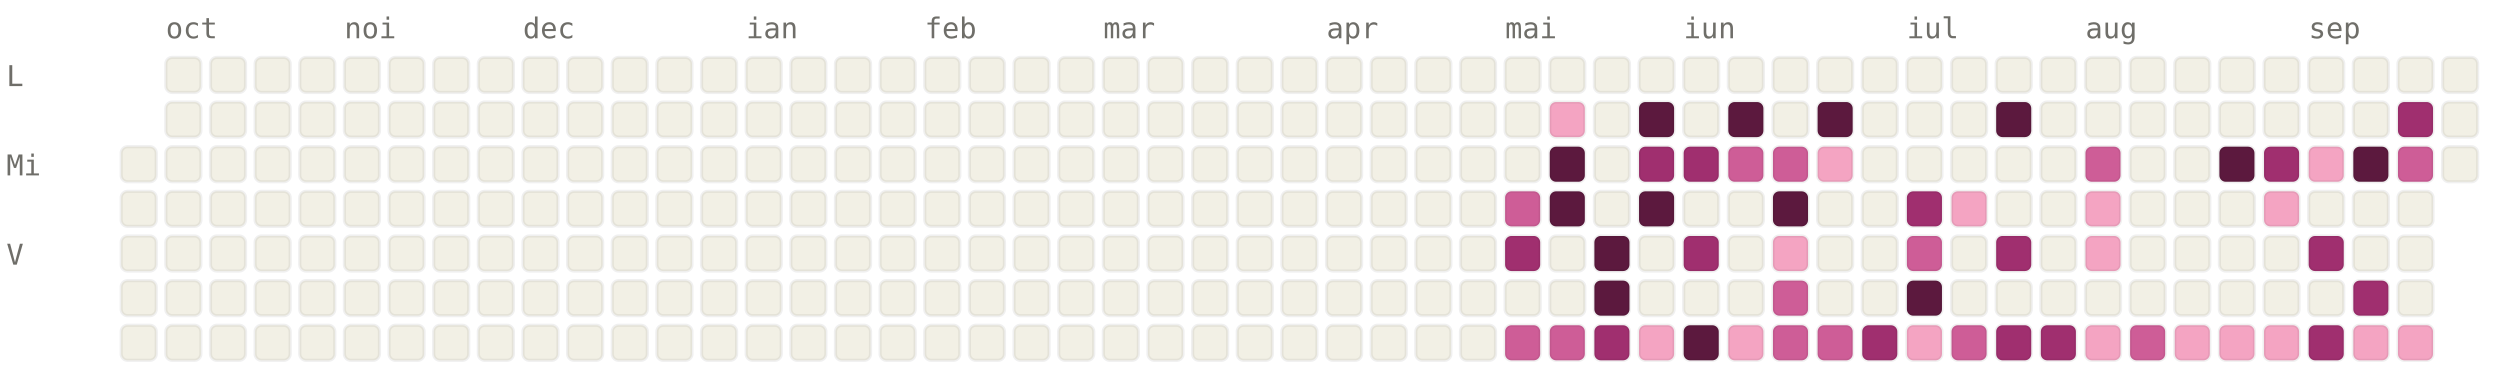
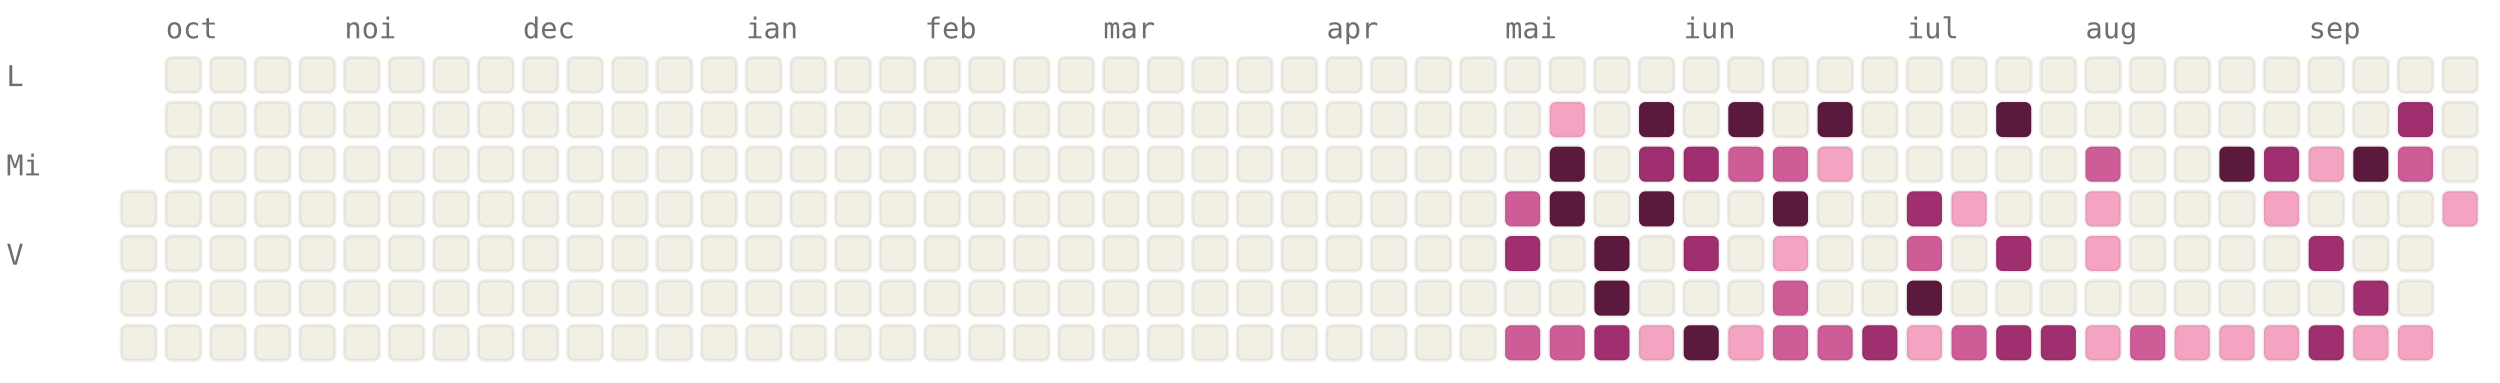
<svg xmlns="http://www.w3.org/2000/svg" viewBox="0 0 784 120" width="784" height="120" font-family="ui-monospace, SFMono-Regular, Menlo, monospace" font-size="9">
  <style>.l0{fill:#F2F0E5;stroke:rgba(0,0,0,0.06)}.l1{fill:#F4A4C2;stroke:rgba(0,0,0,0.06)}.l2{fill:#CE5D97;stroke:rgba(0,0,0,0.06)}.l3{fill:#A02F6F;stroke:rgba(0,0,0,0.06)}.l4{fill:#5C193E;stroke:rgba(0,0,0,0.06)}.lbl{fill:#6F6E69}@media (prefers-color-scheme: dark){.l0{fill:#1C1B1A;stroke:rgba(255,255,255,0.04)}.l1{fill:#451033;stroke:rgba(255,255,255,0.04)}.l2{fill:#751F4F;stroke:rgba(255,255,255,0.04)}.l3{fill:#CE5D97;stroke:rgba(255,255,255,0.04)}.l4{fill:#F4A4C2;stroke:rgba(255,255,255,0.04)}.lbl{fill:#878580}}</style>
  <text x="52" y="12" class="lbl">oct</text>
  <text x="108" y="12" class="lbl">noi</text>
  <text x="164" y="12" class="lbl">dec</text>
  <text x="234" y="12" class="lbl">ian</text>
  <text x="290" y="12" class="lbl">feb</text>
  <text x="346" y="12" class="lbl">mar</text>
  <text x="416" y="12" class="lbl">apr</text>
  <text x="472" y="12" class="lbl">mai</text>
  <text x="528" y="12" class="lbl">iun</text>
  <text x="598" y="12" class="lbl">iul</text>
  <text x="654" y="12" class="lbl">aug</text>
  <text x="724" y="12" class="lbl">sep</text>
  <text x="2" y="27" class="lbl">L</text>
  <text x="2" y="55" class="lbl">Mi</text>
  <text x="2" y="83" class="lbl">V</text>
-   <rect x="38" y="46" width="11" height="11" rx="2" ry="2" class="l0" />
  <rect x="38" y="60" width="11" height="11" rx="2" ry="2" class="l0" />
  <rect x="38" y="74" width="11" height="11" rx="2" ry="2" class="l0" />
  <rect x="38" y="88" width="11" height="11" rx="2" ry="2" class="l0" />
  <rect x="38" y="102" width="11" height="11" rx="2" ry="2" class="l0" />
  <rect x="52" y="18" width="11" height="11" rx="2" ry="2" class="l0" />
  <rect x="52" y="32" width="11" height="11" rx="2" ry="2" class="l0" />
  <rect x="52" y="46" width="11" height="11" rx="2" ry="2" class="l0" />
  <rect x="52" y="60" width="11" height="11" rx="2" ry="2" class="l0" />
  <rect x="52" y="74" width="11" height="11" rx="2" ry="2" class="l0" />
  <rect x="52" y="88" width="11" height="11" rx="2" ry="2" class="l0" />
  <rect x="52" y="102" width="11" height="11" rx="2" ry="2" class="l0" />
  <rect x="66" y="18" width="11" height="11" rx="2" ry="2" class="l0" />
  <rect x="66" y="32" width="11" height="11" rx="2" ry="2" class="l0" />
  <rect x="66" y="46" width="11" height="11" rx="2" ry="2" class="l0" />
  <rect x="66" y="60" width="11" height="11" rx="2" ry="2" class="l0" />
  <rect x="66" y="74" width="11" height="11" rx="2" ry="2" class="l0" />
  <rect x="66" y="88" width="11" height="11" rx="2" ry="2" class="l0" />
  <rect x="66" y="102" width="11" height="11" rx="2" ry="2" class="l0" />
  <rect x="80" y="18" width="11" height="11" rx="2" ry="2" class="l0" />
  <rect x="80" y="32" width="11" height="11" rx="2" ry="2" class="l0" />
  <rect x="80" y="46" width="11" height="11" rx="2" ry="2" class="l0" />
  <rect x="80" y="60" width="11" height="11" rx="2" ry="2" class="l0" />
  <rect x="80" y="74" width="11" height="11" rx="2" ry="2" class="l0" />
  <rect x="80" y="88" width="11" height="11" rx="2" ry="2" class="l0" />
  <rect x="80" y="102" width="11" height="11" rx="2" ry="2" class="l0" />
  <rect x="94" y="18" width="11" height="11" rx="2" ry="2" class="l0" />
  <rect x="94" y="32" width="11" height="11" rx="2" ry="2" class="l0" />
  <rect x="94" y="46" width="11" height="11" rx="2" ry="2" class="l0" />
  <rect x="94" y="60" width="11" height="11" rx="2" ry="2" class="l0" />
  <rect x="94" y="74" width="11" height="11" rx="2" ry="2" class="l0" />
  <rect x="94" y="88" width="11" height="11" rx="2" ry="2" class="l0" />
  <rect x="94" y="102" width="11" height="11" rx="2" ry="2" class="l0" />
  <rect x="108" y="18" width="11" height="11" rx="2" ry="2" class="l0" />
  <rect x="108" y="32" width="11" height="11" rx="2" ry="2" class="l0" />
  <rect x="108" y="46" width="11" height="11" rx="2" ry="2" class="l0" />
  <rect x="108" y="60" width="11" height="11" rx="2" ry="2" class="l0" />
  <rect x="108" y="74" width="11" height="11" rx="2" ry="2" class="l0" />
  <rect x="108" y="88" width="11" height="11" rx="2" ry="2" class="l0" />
  <rect x="108" y="102" width="11" height="11" rx="2" ry="2" class="l0" />
  <rect x="122" y="18" width="11" height="11" rx="2" ry="2" class="l0" />
  <rect x="122" y="32" width="11" height="11" rx="2" ry="2" class="l0" />
  <rect x="122" y="46" width="11" height="11" rx="2" ry="2" class="l0" />
  <rect x="122" y="60" width="11" height="11" rx="2" ry="2" class="l0" />
  <rect x="122" y="74" width="11" height="11" rx="2" ry="2" class="l0" />
  <rect x="122" y="88" width="11" height="11" rx="2" ry="2" class="l0" />
  <rect x="122" y="102" width="11" height="11" rx="2" ry="2" class="l0" />
  <rect x="136" y="18" width="11" height="11" rx="2" ry="2" class="l0" />
  <rect x="136" y="32" width="11" height="11" rx="2" ry="2" class="l0" />
  <rect x="136" y="46" width="11" height="11" rx="2" ry="2" class="l0" />
  <rect x="136" y="60" width="11" height="11" rx="2" ry="2" class="l0" />
  <rect x="136" y="74" width="11" height="11" rx="2" ry="2" class="l0" />
  <rect x="136" y="88" width="11" height="11" rx="2" ry="2" class="l0" />
  <rect x="136" y="102" width="11" height="11" rx="2" ry="2" class="l0" />
  <rect x="150" y="18" width="11" height="11" rx="2" ry="2" class="l0" />
  <rect x="150" y="32" width="11" height="11" rx="2" ry="2" class="l0" />
  <rect x="150" y="46" width="11" height="11" rx="2" ry="2" class="l0" />
  <rect x="150" y="60" width="11" height="11" rx="2" ry="2" class="l0" />
  <rect x="150" y="74" width="11" height="11" rx="2" ry="2" class="l0" />
  <rect x="150" y="88" width="11" height="11" rx="2" ry="2" class="l0" />
  <rect x="150" y="102" width="11" height="11" rx="2" ry="2" class="l0" />
  <rect x="164" y="18" width="11" height="11" rx="2" ry="2" class="l0" />
  <rect x="164" y="32" width="11" height="11" rx="2" ry="2" class="l0" />
  <rect x="164" y="46" width="11" height="11" rx="2" ry="2" class="l0" />
  <rect x="164" y="60" width="11" height="11" rx="2" ry="2" class="l0" />
  <rect x="164" y="74" width="11" height="11" rx="2" ry="2" class="l0" />
  <rect x="164" y="88" width="11" height="11" rx="2" ry="2" class="l0" />
  <rect x="164" y="102" width="11" height="11" rx="2" ry="2" class="l0" />
  <rect x="178" y="18" width="11" height="11" rx="2" ry="2" class="l0" />
  <rect x="178" y="32" width="11" height="11" rx="2" ry="2" class="l0" />
  <rect x="178" y="46" width="11" height="11" rx="2" ry="2" class="l0" />
  <rect x="178" y="60" width="11" height="11" rx="2" ry="2" class="l0" />
  <rect x="178" y="74" width="11" height="11" rx="2" ry="2" class="l0" />
  <rect x="178" y="88" width="11" height="11" rx="2" ry="2" class="l0" />
  <rect x="178" y="102" width="11" height="11" rx="2" ry="2" class="l0" />
  <rect x="192" y="18" width="11" height="11" rx="2" ry="2" class="l0" />
  <rect x="192" y="32" width="11" height="11" rx="2" ry="2" class="l0" />
  <rect x="192" y="46" width="11" height="11" rx="2" ry="2" class="l0" />
  <rect x="192" y="60" width="11" height="11" rx="2" ry="2" class="l0" />
  <rect x="192" y="74" width="11" height="11" rx="2" ry="2" class="l0" />
  <rect x="192" y="88" width="11" height="11" rx="2" ry="2" class="l0" />
  <rect x="192" y="102" width="11" height="11" rx="2" ry="2" class="l0" />
  <rect x="206" y="18" width="11" height="11" rx="2" ry="2" class="l0" />
  <rect x="206" y="32" width="11" height="11" rx="2" ry="2" class="l0" />
  <rect x="206" y="46" width="11" height="11" rx="2" ry="2" class="l0" />
  <rect x="206" y="60" width="11" height="11" rx="2" ry="2" class="l0" />
  <rect x="206" y="74" width="11" height="11" rx="2" ry="2" class="l0" />
  <rect x="206" y="88" width="11" height="11" rx="2" ry="2" class="l0" />
  <rect x="206" y="102" width="11" height="11" rx="2" ry="2" class="l0" />
  <rect x="220" y="18" width="11" height="11" rx="2" ry="2" class="l0" />
  <rect x="220" y="32" width="11" height="11" rx="2" ry="2" class="l0" />
  <rect x="220" y="46" width="11" height="11" rx="2" ry="2" class="l0" />
  <rect x="220" y="60" width="11" height="11" rx="2" ry="2" class="l0" />
  <rect x="220" y="74" width="11" height="11" rx="2" ry="2" class="l0" />
  <rect x="220" y="88" width="11" height="11" rx="2" ry="2" class="l0" />
  <rect x="220" y="102" width="11" height="11" rx="2" ry="2" class="l0" />
  <rect x="234" y="18" width="11" height="11" rx="2" ry="2" class="l0" />
  <rect x="234" y="32" width="11" height="11" rx="2" ry="2" class="l0" />
  <rect x="234" y="46" width="11" height="11" rx="2" ry="2" class="l0" />
  <rect x="234" y="60" width="11" height="11" rx="2" ry="2" class="l0" />
  <rect x="234" y="74" width="11" height="11" rx="2" ry="2" class="l0" />
  <rect x="234" y="88" width="11" height="11" rx="2" ry="2" class="l0" />
  <rect x="234" y="102" width="11" height="11" rx="2" ry="2" class="l0" />
  <rect x="248" y="18" width="11" height="11" rx="2" ry="2" class="l0" />
  <rect x="248" y="32" width="11" height="11" rx="2" ry="2" class="l0" />
  <rect x="248" y="46" width="11" height="11" rx="2" ry="2" class="l0" />
  <rect x="248" y="60" width="11" height="11" rx="2" ry="2" class="l0" />
  <rect x="248" y="74" width="11" height="11" rx="2" ry="2" class="l0" />
  <rect x="248" y="88" width="11" height="11" rx="2" ry="2" class="l0" />
  <rect x="248" y="102" width="11" height="11" rx="2" ry="2" class="l0" />
  <rect x="262" y="18" width="11" height="11" rx="2" ry="2" class="l0" />
  <rect x="262" y="32" width="11" height="11" rx="2" ry="2" class="l0" />
  <rect x="262" y="46" width="11" height="11" rx="2" ry="2" class="l0" />
  <rect x="262" y="60" width="11" height="11" rx="2" ry="2" class="l0" />
  <rect x="262" y="74" width="11" height="11" rx="2" ry="2" class="l0" />
  <rect x="262" y="88" width="11" height="11" rx="2" ry="2" class="l0" />
  <rect x="262" y="102" width="11" height="11" rx="2" ry="2" class="l0" />
  <rect x="276" y="18" width="11" height="11" rx="2" ry="2" class="l0" />
  <rect x="276" y="32" width="11" height="11" rx="2" ry="2" class="l0" />
  <rect x="276" y="46" width="11" height="11" rx="2" ry="2" class="l0" />
  <rect x="276" y="60" width="11" height="11" rx="2" ry="2" class="l0" />
  <rect x="276" y="74" width="11" height="11" rx="2" ry="2" class="l0" />
  <rect x="276" y="88" width="11" height="11" rx="2" ry="2" class="l0" />
  <rect x="276" y="102" width="11" height="11" rx="2" ry="2" class="l0" />
  <rect x="290" y="18" width="11" height="11" rx="2" ry="2" class="l0" />
  <rect x="290" y="32" width="11" height="11" rx="2" ry="2" class="l0" />
  <rect x="290" y="46" width="11" height="11" rx="2" ry="2" class="l0" />
  <rect x="290" y="60" width="11" height="11" rx="2" ry="2" class="l0" />
  <rect x="290" y="74" width="11" height="11" rx="2" ry="2" class="l0" />
  <rect x="290" y="88" width="11" height="11" rx="2" ry="2" class="l0" />
  <rect x="290" y="102" width="11" height="11" rx="2" ry="2" class="l0" />
  <rect x="304" y="18" width="11" height="11" rx="2" ry="2" class="l0" />
  <rect x="304" y="32" width="11" height="11" rx="2" ry="2" class="l0" />
  <rect x="304" y="46" width="11" height="11" rx="2" ry="2" class="l0" />
  <rect x="304" y="60" width="11" height="11" rx="2" ry="2" class="l0" />
  <rect x="304" y="74" width="11" height="11" rx="2" ry="2" class="l0" />
  <rect x="304" y="88" width="11" height="11" rx="2" ry="2" class="l0" />
  <rect x="304" y="102" width="11" height="11" rx="2" ry="2" class="l0" />
  <rect x="318" y="18" width="11" height="11" rx="2" ry="2" class="l0" />
  <rect x="318" y="32" width="11" height="11" rx="2" ry="2" class="l0" />
  <rect x="318" y="46" width="11" height="11" rx="2" ry="2" class="l0" />
  <rect x="318" y="60" width="11" height="11" rx="2" ry="2" class="l0" />
  <rect x="318" y="74" width="11" height="11" rx="2" ry="2" class="l0" />
  <rect x="318" y="88" width="11" height="11" rx="2" ry="2" class="l0" />
  <rect x="318" y="102" width="11" height="11" rx="2" ry="2" class="l0" />
  <rect x="332" y="18" width="11" height="11" rx="2" ry="2" class="l0" />
  <rect x="332" y="32" width="11" height="11" rx="2" ry="2" class="l0" />
  <rect x="332" y="46" width="11" height="11" rx="2" ry="2" class="l0" />
  <rect x="332" y="60" width="11" height="11" rx="2" ry="2" class="l0" />
  <rect x="332" y="74" width="11" height="11" rx="2" ry="2" class="l0" />
  <rect x="332" y="88" width="11" height="11" rx="2" ry="2" class="l0" />
  <rect x="332" y="102" width="11" height="11" rx="2" ry="2" class="l0" />
  <rect x="346" y="18" width="11" height="11" rx="2" ry="2" class="l0" />
  <rect x="346" y="32" width="11" height="11" rx="2" ry="2" class="l0" />
  <rect x="346" y="46" width="11" height="11" rx="2" ry="2" class="l0" />
  <rect x="346" y="60" width="11" height="11" rx="2" ry="2" class="l0" />
  <rect x="346" y="74" width="11" height="11" rx="2" ry="2" class="l0" />
  <rect x="346" y="88" width="11" height="11" rx="2" ry="2" class="l0" />
  <rect x="346" y="102" width="11" height="11" rx="2" ry="2" class="l0" />
  <rect x="360" y="18" width="11" height="11" rx="2" ry="2" class="l0" />
  <rect x="360" y="32" width="11" height="11" rx="2" ry="2" class="l0" />
  <rect x="360" y="46" width="11" height="11" rx="2" ry="2" class="l0" />
  <rect x="360" y="60" width="11" height="11" rx="2" ry="2" class="l0" />
  <rect x="360" y="74" width="11" height="11" rx="2" ry="2" class="l0" />
  <rect x="360" y="88" width="11" height="11" rx="2" ry="2" class="l0" />
  <rect x="360" y="102" width="11" height="11" rx="2" ry="2" class="l0" />
  <rect x="374" y="18" width="11" height="11" rx="2" ry="2" class="l0" />
  <rect x="374" y="32" width="11" height="11" rx="2" ry="2" class="l0" />
  <rect x="374" y="46" width="11" height="11" rx="2" ry="2" class="l0" />
  <rect x="374" y="60" width="11" height="11" rx="2" ry="2" class="l0" />
  <rect x="374" y="74" width="11" height="11" rx="2" ry="2" class="l0" />
  <rect x="374" y="88" width="11" height="11" rx="2" ry="2" class="l0" />
  <rect x="374" y="102" width="11" height="11" rx="2" ry="2" class="l0" />
  <rect x="388" y="18" width="11" height="11" rx="2" ry="2" class="l0" />
  <rect x="388" y="32" width="11" height="11" rx="2" ry="2" class="l0" />
  <rect x="388" y="46" width="11" height="11" rx="2" ry="2" class="l0" />
  <rect x="388" y="60" width="11" height="11" rx="2" ry="2" class="l0" />
  <rect x="388" y="74" width="11" height="11" rx="2" ry="2" class="l0" />
  <rect x="388" y="88" width="11" height="11" rx="2" ry="2" class="l0" />
  <rect x="388" y="102" width="11" height="11" rx="2" ry="2" class="l0" />
  <rect x="402" y="18" width="11" height="11" rx="2" ry="2" class="l0" />
  <rect x="402" y="32" width="11" height="11" rx="2" ry="2" class="l0" />
  <rect x="402" y="46" width="11" height="11" rx="2" ry="2" class="l0" />
  <rect x="402" y="60" width="11" height="11" rx="2" ry="2" class="l0" />
  <rect x="402" y="74" width="11" height="11" rx="2" ry="2" class="l0" />
  <rect x="402" y="88" width="11" height="11" rx="2" ry="2" class="l0" />
  <rect x="402" y="102" width="11" height="11" rx="2" ry="2" class="l0" />
  <rect x="416" y="18" width="11" height="11" rx="2" ry="2" class="l0" />
  <rect x="416" y="32" width="11" height="11" rx="2" ry="2" class="l0" />
  <rect x="416" y="46" width="11" height="11" rx="2" ry="2" class="l0" />
  <rect x="416" y="60" width="11" height="11" rx="2" ry="2" class="l0" />
  <rect x="416" y="74" width="11" height="11" rx="2" ry="2" class="l0" />
  <rect x="416" y="88" width="11" height="11" rx="2" ry="2" class="l0" />
  <rect x="416" y="102" width="11" height="11" rx="2" ry="2" class="l0" />
  <rect x="430" y="18" width="11" height="11" rx="2" ry="2" class="l0" />
  <rect x="430" y="32" width="11" height="11" rx="2" ry="2" class="l0" />
  <rect x="430" y="46" width="11" height="11" rx="2" ry="2" class="l0" />
  <rect x="430" y="60" width="11" height="11" rx="2" ry="2" class="l0" />
  <rect x="430" y="74" width="11" height="11" rx="2" ry="2" class="l0" />
  <rect x="430" y="88" width="11" height="11" rx="2" ry="2" class="l0" />
  <rect x="430" y="102" width="11" height="11" rx="2" ry="2" class="l0" />
  <rect x="444" y="18" width="11" height="11" rx="2" ry="2" class="l0" />
  <rect x="444" y="32" width="11" height="11" rx="2" ry="2" class="l0" />
  <rect x="444" y="46" width="11" height="11" rx="2" ry="2" class="l0" />
  <rect x="444" y="60" width="11" height="11" rx="2" ry="2" class="l0" />
  <rect x="444" y="74" width="11" height="11" rx="2" ry="2" class="l0" />
  <rect x="444" y="88" width="11" height="11" rx="2" ry="2" class="l0" />
  <rect x="444" y="102" width="11" height="11" rx="2" ry="2" class="l0" />
  <rect x="458" y="18" width="11" height="11" rx="2" ry="2" class="l0" />
  <rect x="458" y="32" width="11" height="11" rx="2" ry="2" class="l0" />
  <rect x="458" y="46" width="11" height="11" rx="2" ry="2" class="l0" />
  <rect x="458" y="60" width="11" height="11" rx="2" ry="2" class="l0" />
  <rect x="458" y="74" width="11" height="11" rx="2" ry="2" class="l0" />
  <rect x="458" y="88" width="11" height="11" rx="2" ry="2" class="l0" />
  <rect x="458" y="102" width="11" height="11" rx="2" ry="2" class="l0" />
  <rect x="472" y="18" width="11" height="11" rx="2" ry="2" class="l0" />
  <rect x="472" y="32" width="11" height="11" rx="2" ry="2" class="l0" />
  <rect x="472" y="46" width="11" height="11" rx="2" ry="2" class="l0" />
  <rect x="472" y="60" width="11" height="11" rx="2" ry="2" class="l2" />
  <rect x="472" y="74" width="11" height="11" rx="2" ry="2" class="l3" />
  <rect x="472" y="88" width="11" height="11" rx="2" ry="2" class="l0" />
  <rect x="472" y="102" width="11" height="11" rx="2" ry="2" class="l2" />
  <rect x="486" y="18" width="11" height="11" rx="2" ry="2" class="l0" />
  <rect x="486" y="32" width="11" height="11" rx="2" ry="2" class="l1" />
  <rect x="486" y="46" width="11" height="11" rx="2" ry="2" class="l4" />
  <rect x="486" y="60" width="11" height="11" rx="2" ry="2" class="l4" />
  <rect x="486" y="74" width="11" height="11" rx="2" ry="2" class="l0" />
  <rect x="486" y="88" width="11" height="11" rx="2" ry="2" class="l0" />
  <rect x="486" y="102" width="11" height="11" rx="2" ry="2" class="l2" />
  <rect x="500" y="18" width="11" height="11" rx="2" ry="2" class="l0" />
  <rect x="500" y="32" width="11" height="11" rx="2" ry="2" class="l0" />
  <rect x="500" y="46" width="11" height="11" rx="2" ry="2" class="l0" />
  <rect x="500" y="60" width="11" height="11" rx="2" ry="2" class="l0" />
  <rect x="500" y="74" width="11" height="11" rx="2" ry="2" class="l4" />
  <rect x="500" y="88" width="11" height="11" rx="2" ry="2" class="l4" />
  <rect x="500" y="102" width="11" height="11" rx="2" ry="2" class="l3" />
  <rect x="514" y="18" width="11" height="11" rx="2" ry="2" class="l0" />
  <rect x="514" y="32" width="11" height="11" rx="2" ry="2" class="l4" />
  <rect x="514" y="46" width="11" height="11" rx="2" ry="2" class="l3" />
  <rect x="514" y="60" width="11" height="11" rx="2" ry="2" class="l4" />
  <rect x="514" y="74" width="11" height="11" rx="2" ry="2" class="l0" />
  <rect x="514" y="88" width="11" height="11" rx="2" ry="2" class="l0" />
  <rect x="514" y="102" width="11" height="11" rx="2" ry="2" class="l1" />
  <rect x="528" y="18" width="11" height="11" rx="2" ry="2" class="l0" />
  <rect x="528" y="32" width="11" height="11" rx="2" ry="2" class="l0" />
  <rect x="528" y="46" width="11" height="11" rx="2" ry="2" class="l3" />
  <rect x="528" y="60" width="11" height="11" rx="2" ry="2" class="l0" />
  <rect x="528" y="74" width="11" height="11" rx="2" ry="2" class="l3" />
  <rect x="528" y="88" width="11" height="11" rx="2" ry="2" class="l0" />
  <rect x="528" y="102" width="11" height="11" rx="2" ry="2" class="l4" />
  <rect x="542" y="18" width="11" height="11" rx="2" ry="2" class="l0" />
  <rect x="542" y="32" width="11" height="11" rx="2" ry="2" class="l4" />
  <rect x="542" y="46" width="11" height="11" rx="2" ry="2" class="l2" />
  <rect x="542" y="60" width="11" height="11" rx="2" ry="2" class="l0" />
  <rect x="542" y="74" width="11" height="11" rx="2" ry="2" class="l0" />
  <rect x="542" y="88" width="11" height="11" rx="2" ry="2" class="l0" />
  <rect x="542" y="102" width="11" height="11" rx="2" ry="2" class="l1" />
  <rect x="556" y="18" width="11" height="11" rx="2" ry="2" class="l0" />
  <rect x="556" y="32" width="11" height="11" rx="2" ry="2" class="l0" />
  <rect x="556" y="46" width="11" height="11" rx="2" ry="2" class="l2" />
  <rect x="556" y="60" width="11" height="11" rx="2" ry="2" class="l4" />
  <rect x="556" y="74" width="11" height="11" rx="2" ry="2" class="l1" />
  <rect x="556" y="88" width="11" height="11" rx="2" ry="2" class="l2" />
  <rect x="556" y="102" width="11" height="11" rx="2" ry="2" class="l2" />
  <rect x="570" y="18" width="11" height="11" rx="2" ry="2" class="l0" />
  <rect x="570" y="32" width="11" height="11" rx="2" ry="2" class="l4" />
  <rect x="570" y="46" width="11" height="11" rx="2" ry="2" class="l1" />
  <rect x="570" y="60" width="11" height="11" rx="2" ry="2" class="l0" />
  <rect x="570" y="74" width="11" height="11" rx="2" ry="2" class="l0" />
  <rect x="570" y="88" width="11" height="11" rx="2" ry="2" class="l0" />
  <rect x="570" y="102" width="11" height="11" rx="2" ry="2" class="l2" />
  <rect x="584" y="18" width="11" height="11" rx="2" ry="2" class="l0" />
  <rect x="584" y="32" width="11" height="11" rx="2" ry="2" class="l0" />
  <rect x="584" y="46" width="11" height="11" rx="2" ry="2" class="l0" />
  <rect x="584" y="60" width="11" height="11" rx="2" ry="2" class="l0" />
  <rect x="584" y="74" width="11" height="11" rx="2" ry="2" class="l0" />
  <rect x="584" y="88" width="11" height="11" rx="2" ry="2" class="l0" />
  <rect x="584" y="102" width="11" height="11" rx="2" ry="2" class="l3" />
  <rect x="598" y="18" width="11" height="11" rx="2" ry="2" class="l0" />
  <rect x="598" y="32" width="11" height="11" rx="2" ry="2" class="l0" />
  <rect x="598" y="46" width="11" height="11" rx="2" ry="2" class="l0" />
  <rect x="598" y="60" width="11" height="11" rx="2" ry="2" class="l3" />
  <rect x="598" y="74" width="11" height="11" rx="2" ry="2" class="l2" />
  <rect x="598" y="88" width="11" height="11" rx="2" ry="2" class="l4" />
  <rect x="598" y="102" width="11" height="11" rx="2" ry="2" class="l1" />
  <rect x="612" y="18" width="11" height="11" rx="2" ry="2" class="l0" />
  <rect x="612" y="32" width="11" height="11" rx="2" ry="2" class="l0" />
  <rect x="612" y="46" width="11" height="11" rx="2" ry="2" class="l0" />
  <rect x="612" y="60" width="11" height="11" rx="2" ry="2" class="l1" />
  <rect x="612" y="74" width="11" height="11" rx="2" ry="2" class="l0" />
  <rect x="612" y="88" width="11" height="11" rx="2" ry="2" class="l0" />
  <rect x="612" y="102" width="11" height="11" rx="2" ry="2" class="l2" />
  <rect x="626" y="18" width="11" height="11" rx="2" ry="2" class="l0" />
  <rect x="626" y="32" width="11" height="11" rx="2" ry="2" class="l4" />
  <rect x="626" y="46" width="11" height="11" rx="2" ry="2" class="l0" />
  <rect x="626" y="60" width="11" height="11" rx="2" ry="2" class="l0" />
  <rect x="626" y="74" width="11" height="11" rx="2" ry="2" class="l3" />
  <rect x="626" y="88" width="11" height="11" rx="2" ry="2" class="l0" />
  <rect x="626" y="102" width="11" height="11" rx="2" ry="2" class="l3" />
  <rect x="640" y="18" width="11" height="11" rx="2" ry="2" class="l0" />
  <rect x="640" y="32" width="11" height="11" rx="2" ry="2" class="l0" />
  <rect x="640" y="46" width="11" height="11" rx="2" ry="2" class="l0" />
  <rect x="640" y="60" width="11" height="11" rx="2" ry="2" class="l0" />
  <rect x="640" y="74" width="11" height="11" rx="2" ry="2" class="l0" />
  <rect x="640" y="88" width="11" height="11" rx="2" ry="2" class="l0" />
  <rect x="640" y="102" width="11" height="11" rx="2" ry="2" class="l3" />
  <rect x="654" y="18" width="11" height="11" rx="2" ry="2" class="l0" />
  <rect x="654" y="32" width="11" height="11" rx="2" ry="2" class="l0" />
  <rect x="654" y="46" width="11" height="11" rx="2" ry="2" class="l2" />
  <rect x="654" y="60" width="11" height="11" rx="2" ry="2" class="l1" />
  <rect x="654" y="74" width="11" height="11" rx="2" ry="2" class="l1" />
  <rect x="654" y="88" width="11" height="11" rx="2" ry="2" class="l0" />
  <rect x="654" y="102" width="11" height="11" rx="2" ry="2" class="l1" />
  <rect x="668" y="18" width="11" height="11" rx="2" ry="2" class="l0" />
  <rect x="668" y="32" width="11" height="11" rx="2" ry="2" class="l0" />
  <rect x="668" y="46" width="11" height="11" rx="2" ry="2" class="l0" />
  <rect x="668" y="60" width="11" height="11" rx="2" ry="2" class="l0" />
  <rect x="668" y="74" width="11" height="11" rx="2" ry="2" class="l0" />
  <rect x="668" y="88" width="11" height="11" rx="2" ry="2" class="l0" />
  <rect x="668" y="102" width="11" height="11" rx="2" ry="2" class="l2" />
  <rect x="682" y="18" width="11" height="11" rx="2" ry="2" class="l0" />
  <rect x="682" y="32" width="11" height="11" rx="2" ry="2" class="l0" />
  <rect x="682" y="46" width="11" height="11" rx="2" ry="2" class="l0" />
  <rect x="682" y="60" width="11" height="11" rx="2" ry="2" class="l0" />
  <rect x="682" y="74" width="11" height="11" rx="2" ry="2" class="l0" />
  <rect x="682" y="88" width="11" height="11" rx="2" ry="2" class="l0" />
  <rect x="682" y="102" width="11" height="11" rx="2" ry="2" class="l1" />
  <rect x="696" y="18" width="11" height="11" rx="2" ry="2" class="l0" />
  <rect x="696" y="32" width="11" height="11" rx="2" ry="2" class="l0" />
  <rect x="696" y="46" width="11" height="11" rx="2" ry="2" class="l4" />
  <rect x="696" y="60" width="11" height="11" rx="2" ry="2" class="l0" />
  <rect x="696" y="74" width="11" height="11" rx="2" ry="2" class="l0" />
  <rect x="696" y="88" width="11" height="11" rx="2" ry="2" class="l0" />
  <rect x="696" y="102" width="11" height="11" rx="2" ry="2" class="l1" />
  <rect x="710" y="18" width="11" height="11" rx="2" ry="2" class="l0" />
  <rect x="710" y="32" width="11" height="11" rx="2" ry="2" class="l0" />
  <rect x="710" y="46" width="11" height="11" rx="2" ry="2" class="l3" />
  <rect x="710" y="60" width="11" height="11" rx="2" ry="2" class="l1" />
  <rect x="710" y="74" width="11" height="11" rx="2" ry="2" class="l0" />
  <rect x="710" y="88" width="11" height="11" rx="2" ry="2" class="l0" />
  <rect x="710" y="102" width="11" height="11" rx="2" ry="2" class="l1" />
  <rect x="724" y="18" width="11" height="11" rx="2" ry="2" class="l0" />
  <rect x="724" y="32" width="11" height="11" rx="2" ry="2" class="l0" />
  <rect x="724" y="46" width="11" height="11" rx="2" ry="2" class="l1" />
  <rect x="724" y="60" width="11" height="11" rx="2" ry="2" class="l0" />
  <rect x="724" y="74" width="11" height="11" rx="2" ry="2" class="l3" />
  <rect x="724" y="88" width="11" height="11" rx="2" ry="2" class="l0" />
  <rect x="724" y="102" width="11" height="11" rx="2" ry="2" class="l3" />
  <rect x="738" y="18" width="11" height="11" rx="2" ry="2" class="l0" />
  <rect x="738" y="32" width="11" height="11" rx="2" ry="2" class="l0" />
  <rect x="738" y="46" width="11" height="11" rx="2" ry="2" class="l4" />
  <rect x="738" y="60" width="11" height="11" rx="2" ry="2" class="l0" />
  <rect x="738" y="74" width="11" height="11" rx="2" ry="2" class="l0" />
  <rect x="738" y="88" width="11" height="11" rx="2" ry="2" class="l3" />
  <rect x="738" y="102" width="11" height="11" rx="2" ry="2" class="l1" />
  <rect x="752" y="18" width="11" height="11" rx="2" ry="2" class="l0" />
  <rect x="752" y="32" width="11" height="11" rx="2" ry="2" class="l3" />
  <rect x="752" y="46" width="11" height="11" rx="2" ry="2" class="l2" />
  <rect x="752" y="60" width="11" height="11" rx="2" ry="2" class="l0" />
  <rect x="752" y="74" width="11" height="11" rx="2" ry="2" class="l0" />
  <rect x="752" y="88" width="11" height="11" rx="2" ry="2" class="l0" />
  <rect x="752" y="102" width="11" height="11" rx="2" ry="2" class="l1" />
  <rect x="766" y="18" width="11" height="11" rx="2" ry="2" class="l0" />
  <rect x="766" y="32" width="11" height="11" rx="2" ry="2" class="l0" />
  <rect x="766" y="46" width="11" height="11" rx="2" ry="2" class="l0" />
+   <rect x="766" y="60" width="11" height="11" rx="2" ry="2" class="l1" />
</svg>
